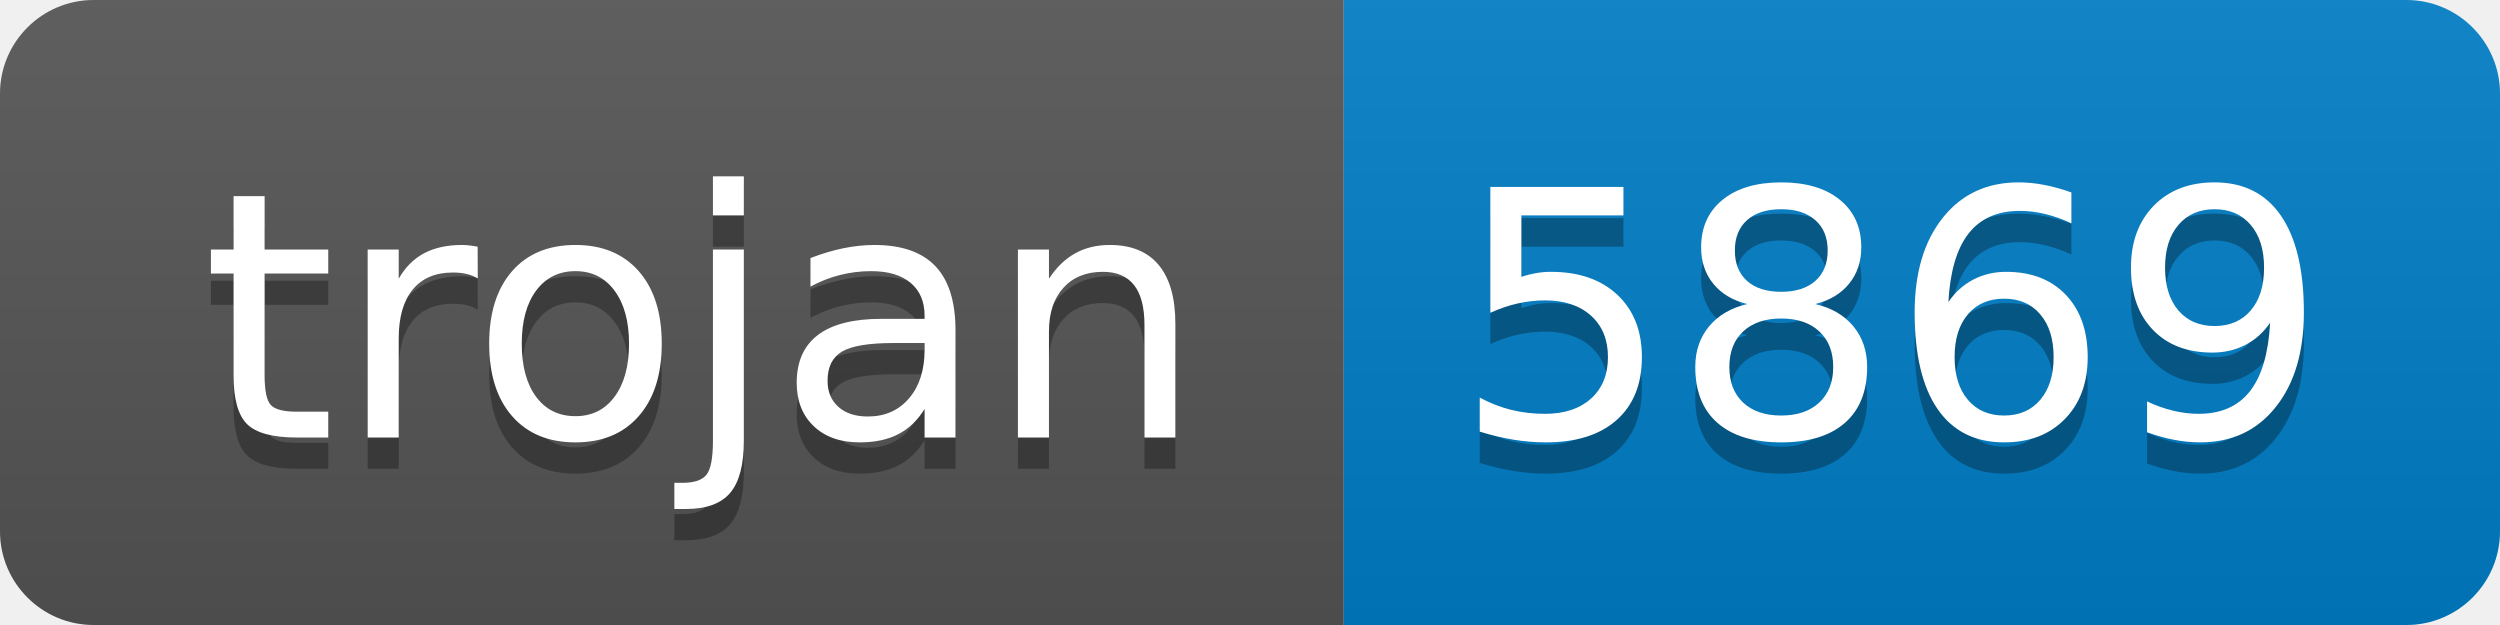
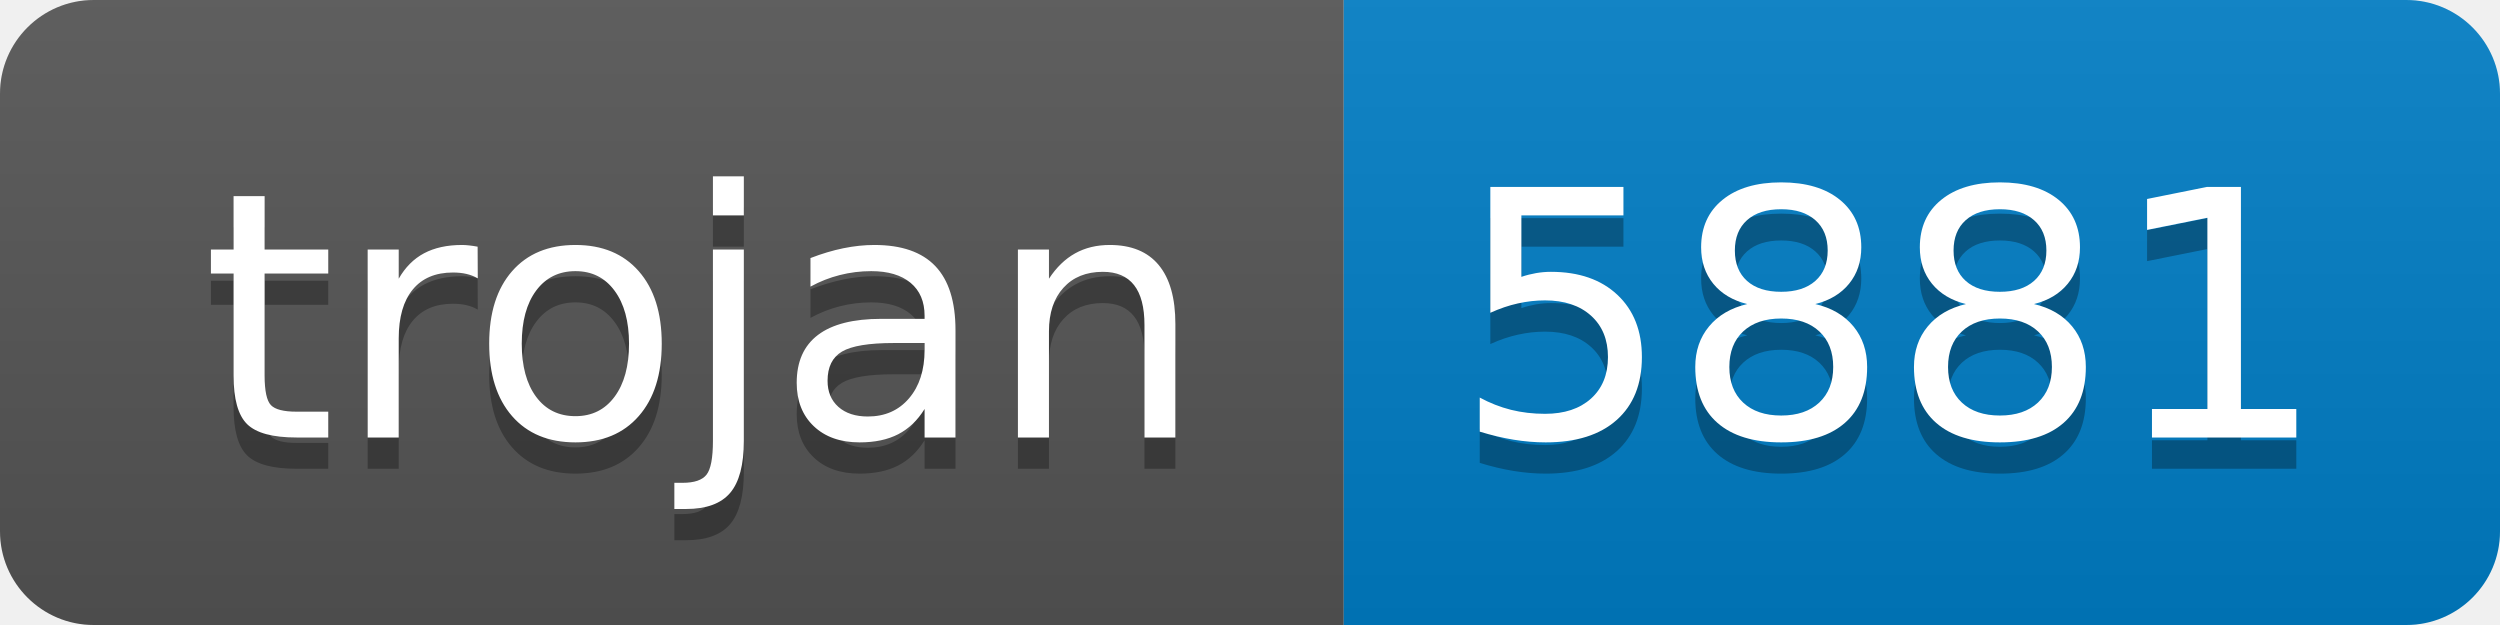
- <svg xmlns="http://www.w3.org/2000/svg" width="80" height="20" role="img" aria-label="trojan: 5869">
+ <svg xmlns="http://www.w3.org/2000/svg" width="80" height="20" role="img" aria-label="trojan: 5881">
  <linearGradient id="s" x2="0" y2="100%">
    <stop offset="0" stop-color="#bbb" stop-opacity=".1" />
    <stop offset="1" stop-opacity=".1" />
  </linearGradient>
  <clipPath id="r">
    <rect width="80" height="20" rx="3" fill="#fff" />
  </clipPath>
  <g clip-path="url(#r)">
    <rect width="43" height="20" fill="#555" />
    <rect x="43" width="37" height="20" fill="#007ec6" />
    <rect width="80" height="20" fill="url(#s)" />
  </g>
  <g fill="#fff" text-anchor="middle" font-family="Verdana,Geneva,DejaVu Sans,sans-serif" text-rendering="geometricPrecision" font-size="110">
    <text aria-hidden="true" x="225" y="150" fill="#010101" fill-opacity=".3" transform="scale(.1)" textLength="330">trojan</text>
    <text x="225" y="140" transform="scale(.1)" fill="#fff" textLength="330">trojan</text>
-     <text aria-hidden="true" x="605" y="150" fill="#010101" fill-opacity=".3" transform="scale(.1)" textLength="270">5869</text>
-     <text x="605" y="140" transform="scale(.1)" fill="#fff" textLength="270">5869</text>
+     <text aria-hidden="true" x="605" y="150" fill="#010101" fill-opacity=".3" transform="scale(.1)" textLength="270">5881</text>
+     <text x="605" y="140" transform="scale(.1)" fill="#fff" textLength="270">5881</text>
  </g>
</svg>
